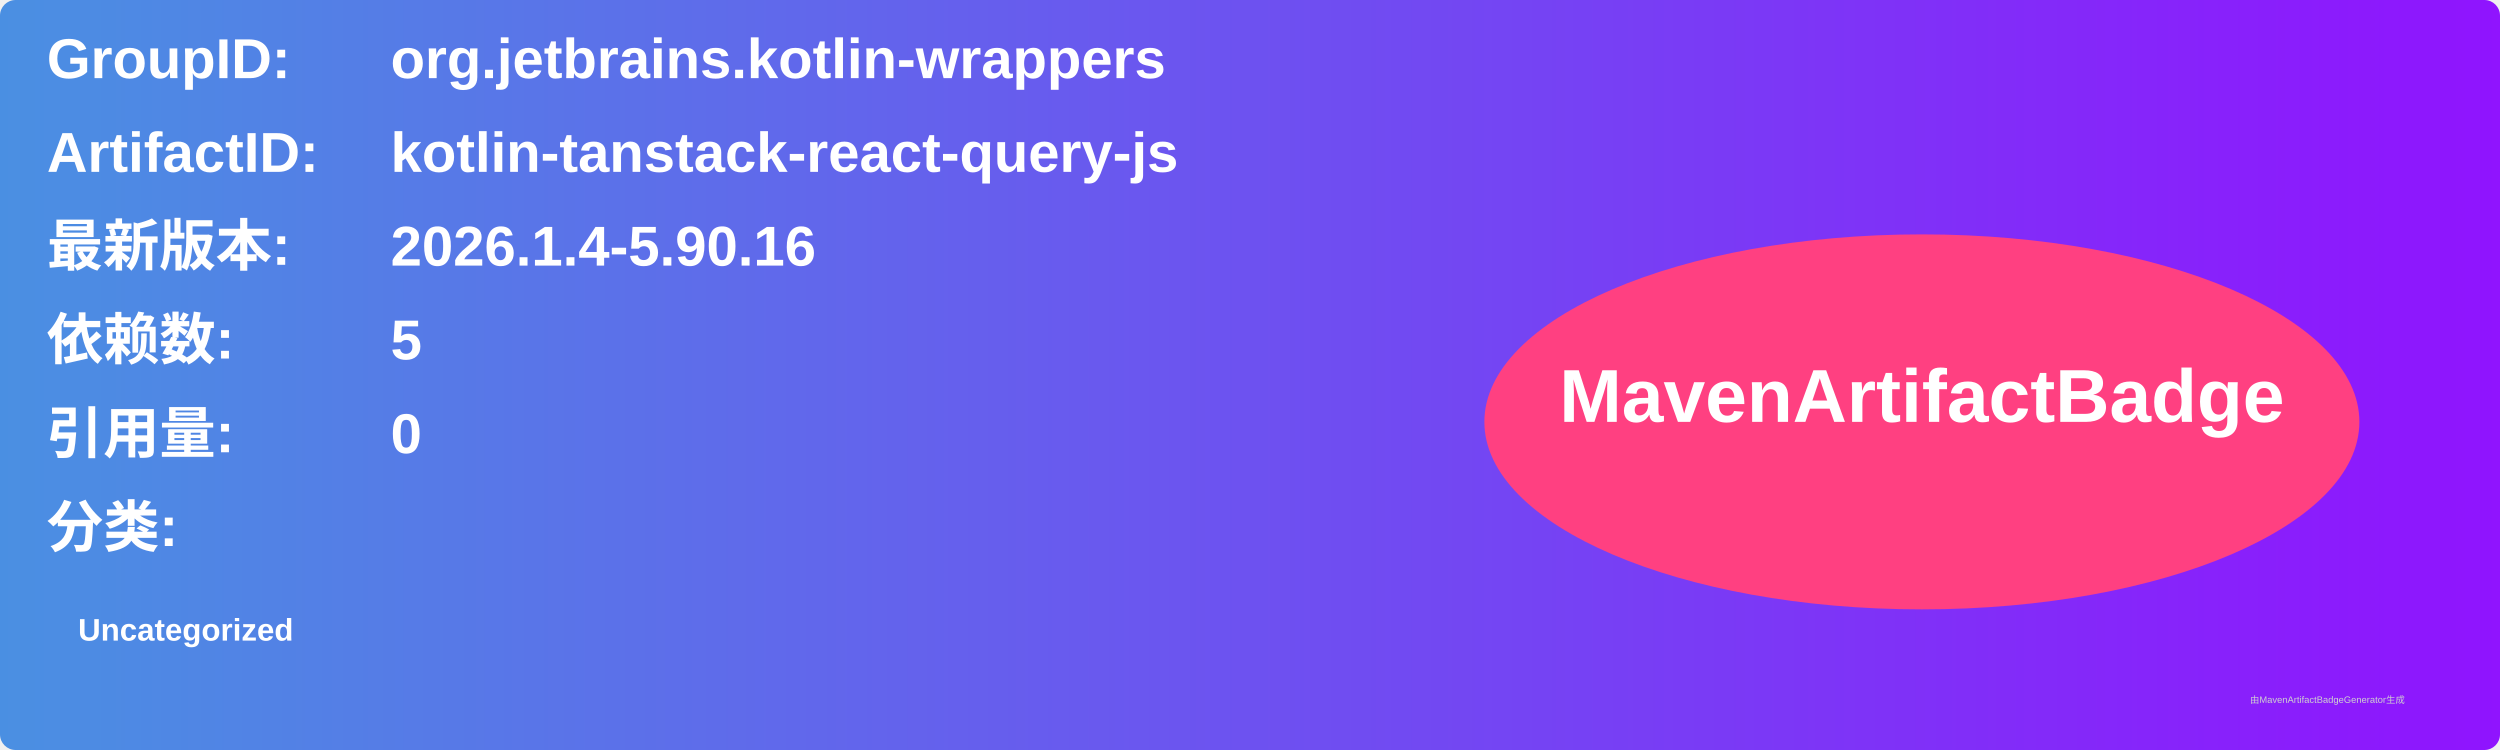
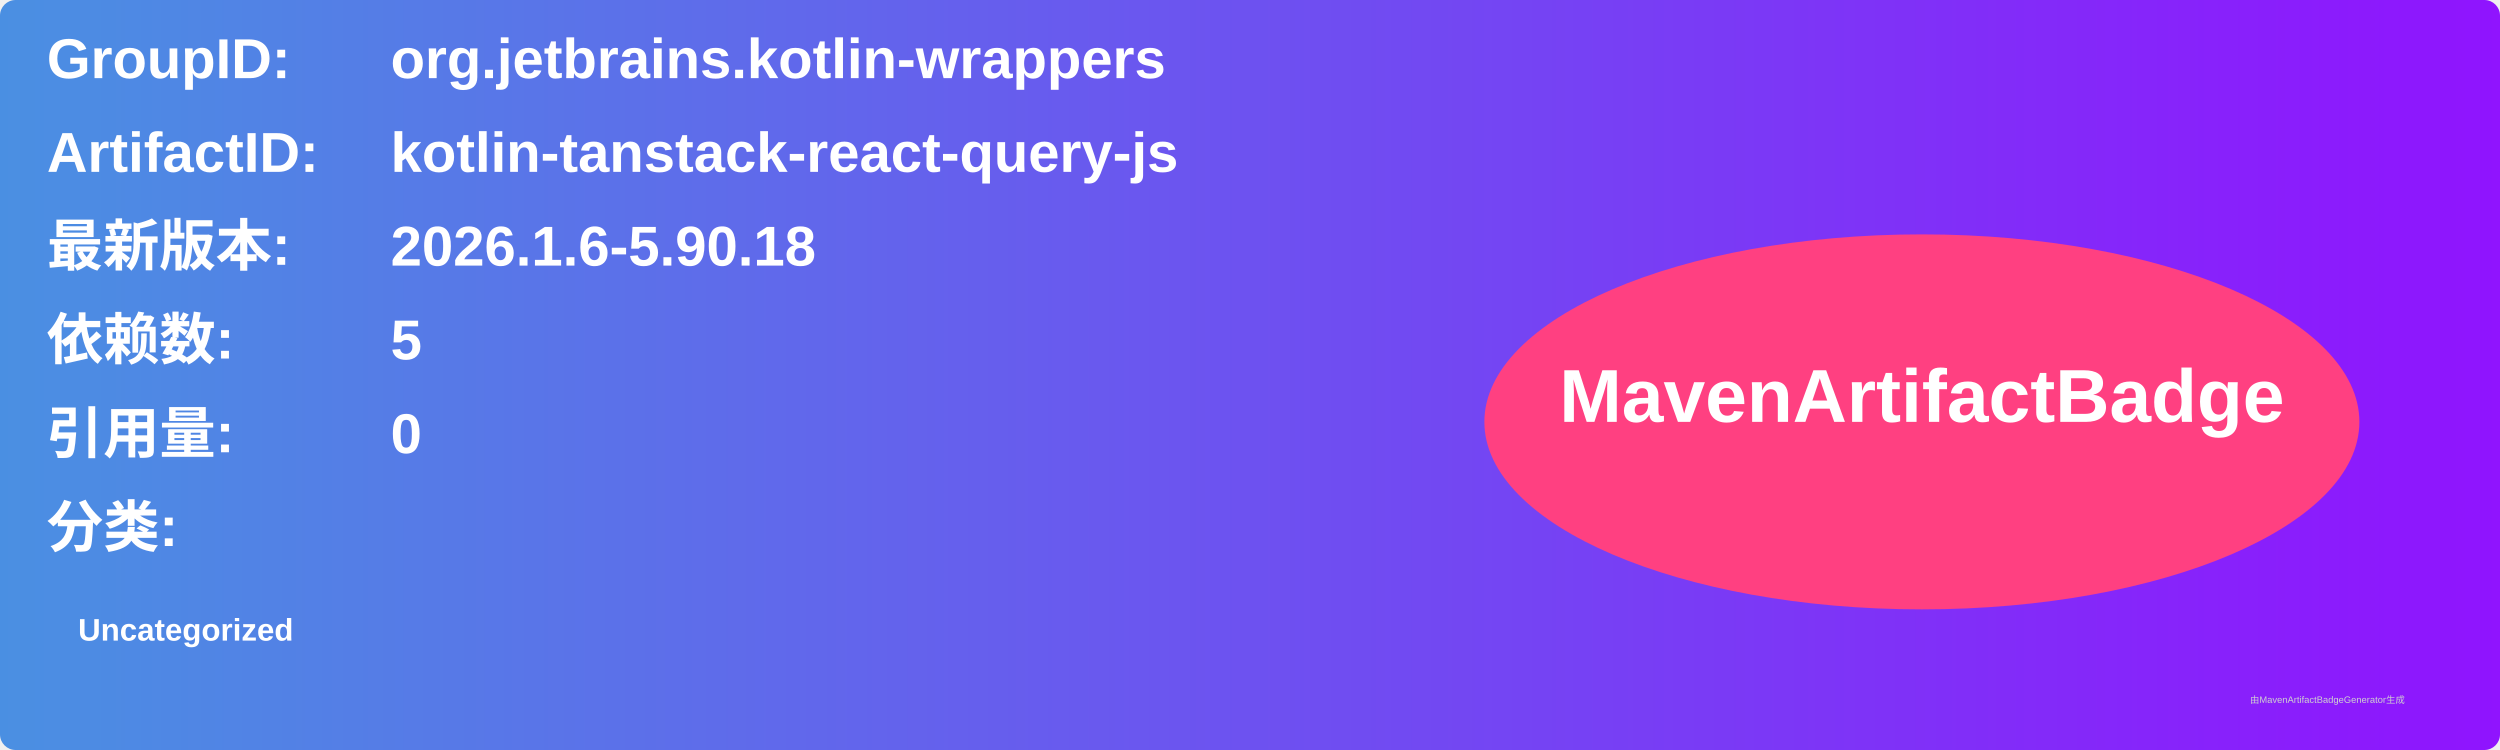
<svg xmlns="http://www.w3.org/2000/svg" width="800" height="240" viewBox="0 0 800 240">
  <linearGradient id="grad" x1="0%" y1="0%" x2="100%" y2="0%">
    <stop offset="0%" stop-color="#4a90e2" />
    <stop offset="100%" stop-color="#9013fe" />
  </linearGradient>
  <rect width="100%" height="100%" rx="5" ry="5" fill="url(#grad)" />
  <g transform="translate(15, 15)">
    <text x="0" y="10" font-family="Arial" font-size="18" fill="white" font-weight="bold" width="260">GroupID:</text>
    <text x="110" y="10" font-family="Arial" font-size="18" fill="white" font-weight="bold" width="460">org.jetbrains.kotlin-wrappers</text>
    <text x="0" y="40" font-family="Arial" font-size="18" fill="white" font-weight="bold" width="260">ArtifactID:</text>
    <text x="110" y="40" font-family="Arial" font-size="18" fill="white" font-weight="bold" width="460">kotlin-tanstack-react-query-js</text>
    <text x="0" y="70" font-family="Arial" font-size="18" fill="white" font-weight="bold">最新版本:</text>
    <text x="110" y="70" font-family="Arial" font-size="18" fill="white" font-weight="bold">
-       <tspan font-weight="bold">2026.1.4-5.90.16</tspan>
+       <tspan font-weight="bold">2026.1.6-5.90.18</tspan>
    </text>
    <text x="0" y="100" font-family="Arial" font-size="18" fill="white" font-weight="bold">依赖数: </text>
    <text x="110" y="100" font-family="Arial" font-size="18" fill="white">
      <tspan font-weight="bold">5</tspan>
    </text>
    <text x="0" y="130" font-family="Arial" font-size="18" fill="white" font-weight="bold">引用量: </text>
    <text x="110" y="130" font-family="Arial" font-size="18" fill="white">
      <tspan font-weight="bold">0</tspan>
    </text>
    <text x="0" y="160" font-family="Arial" font-size="18" fill="white" font-weight="bold">分类:</text>
    <text x="10" y="190" font-family="Arial" font-size="10" fill="white">
      <tspan font-weight="bold">Uncategorized</tspan>
    </text>
    <ellipse cx="600" cy="120" rx="140" ry="60" fill="#ff4081" />
    <text x="600" y="120" text-anchor="middle" font-family="Arial" font-size="24" fill="white" font-weight="bold">MavenArtifactBadge</text>
  </g>
  <text x="720" y="225" font-family="Arial" font-size="3" fill="#d0d0d0">由MavenArtifactBadgeGenerator生成</text>
</svg>
